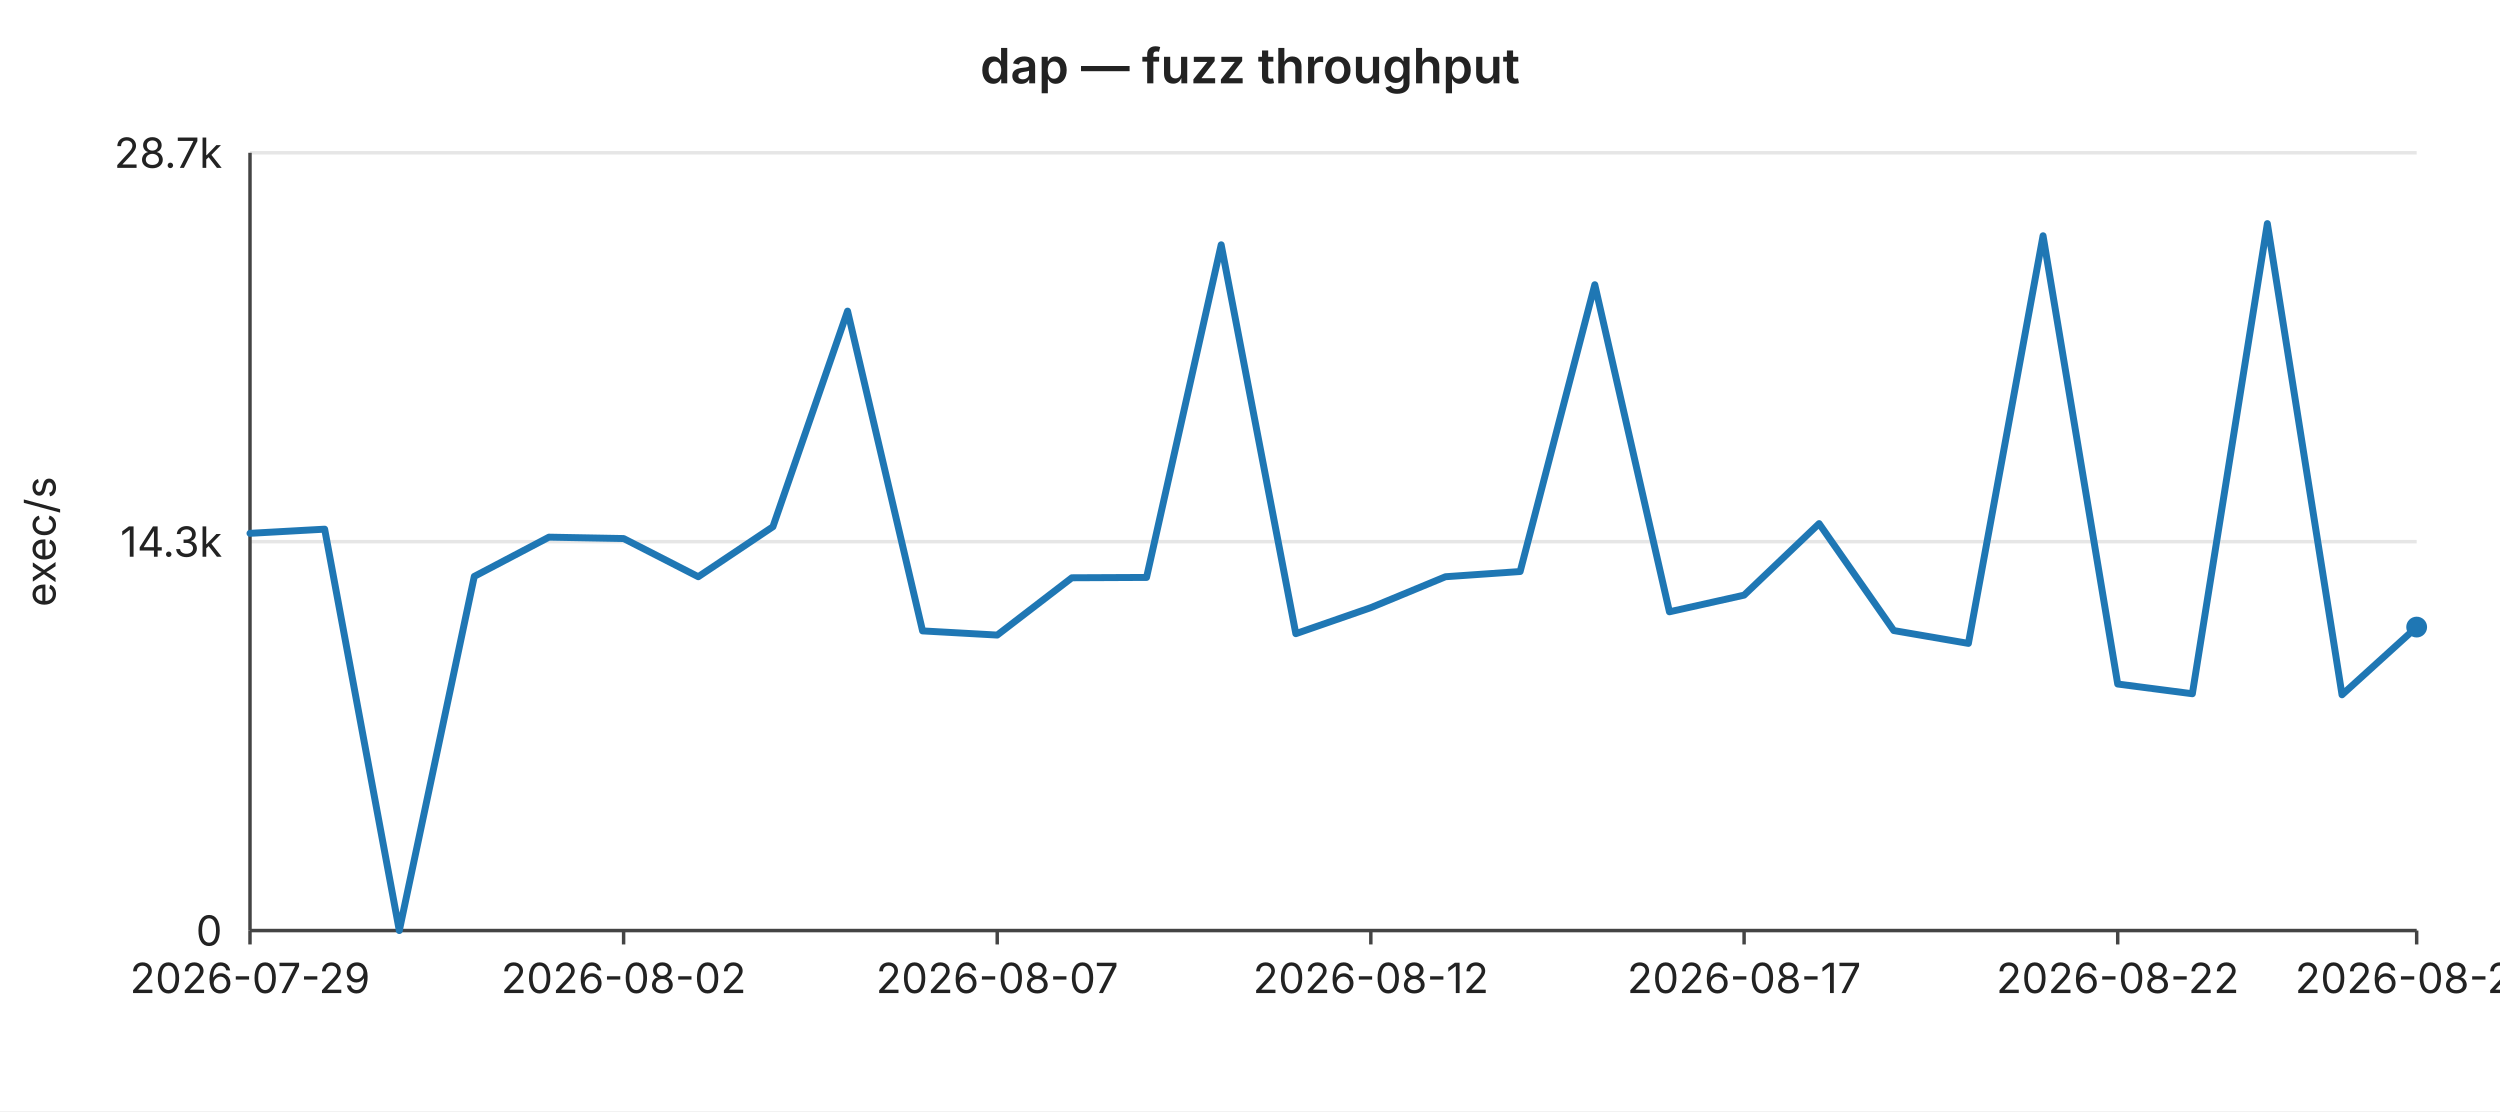
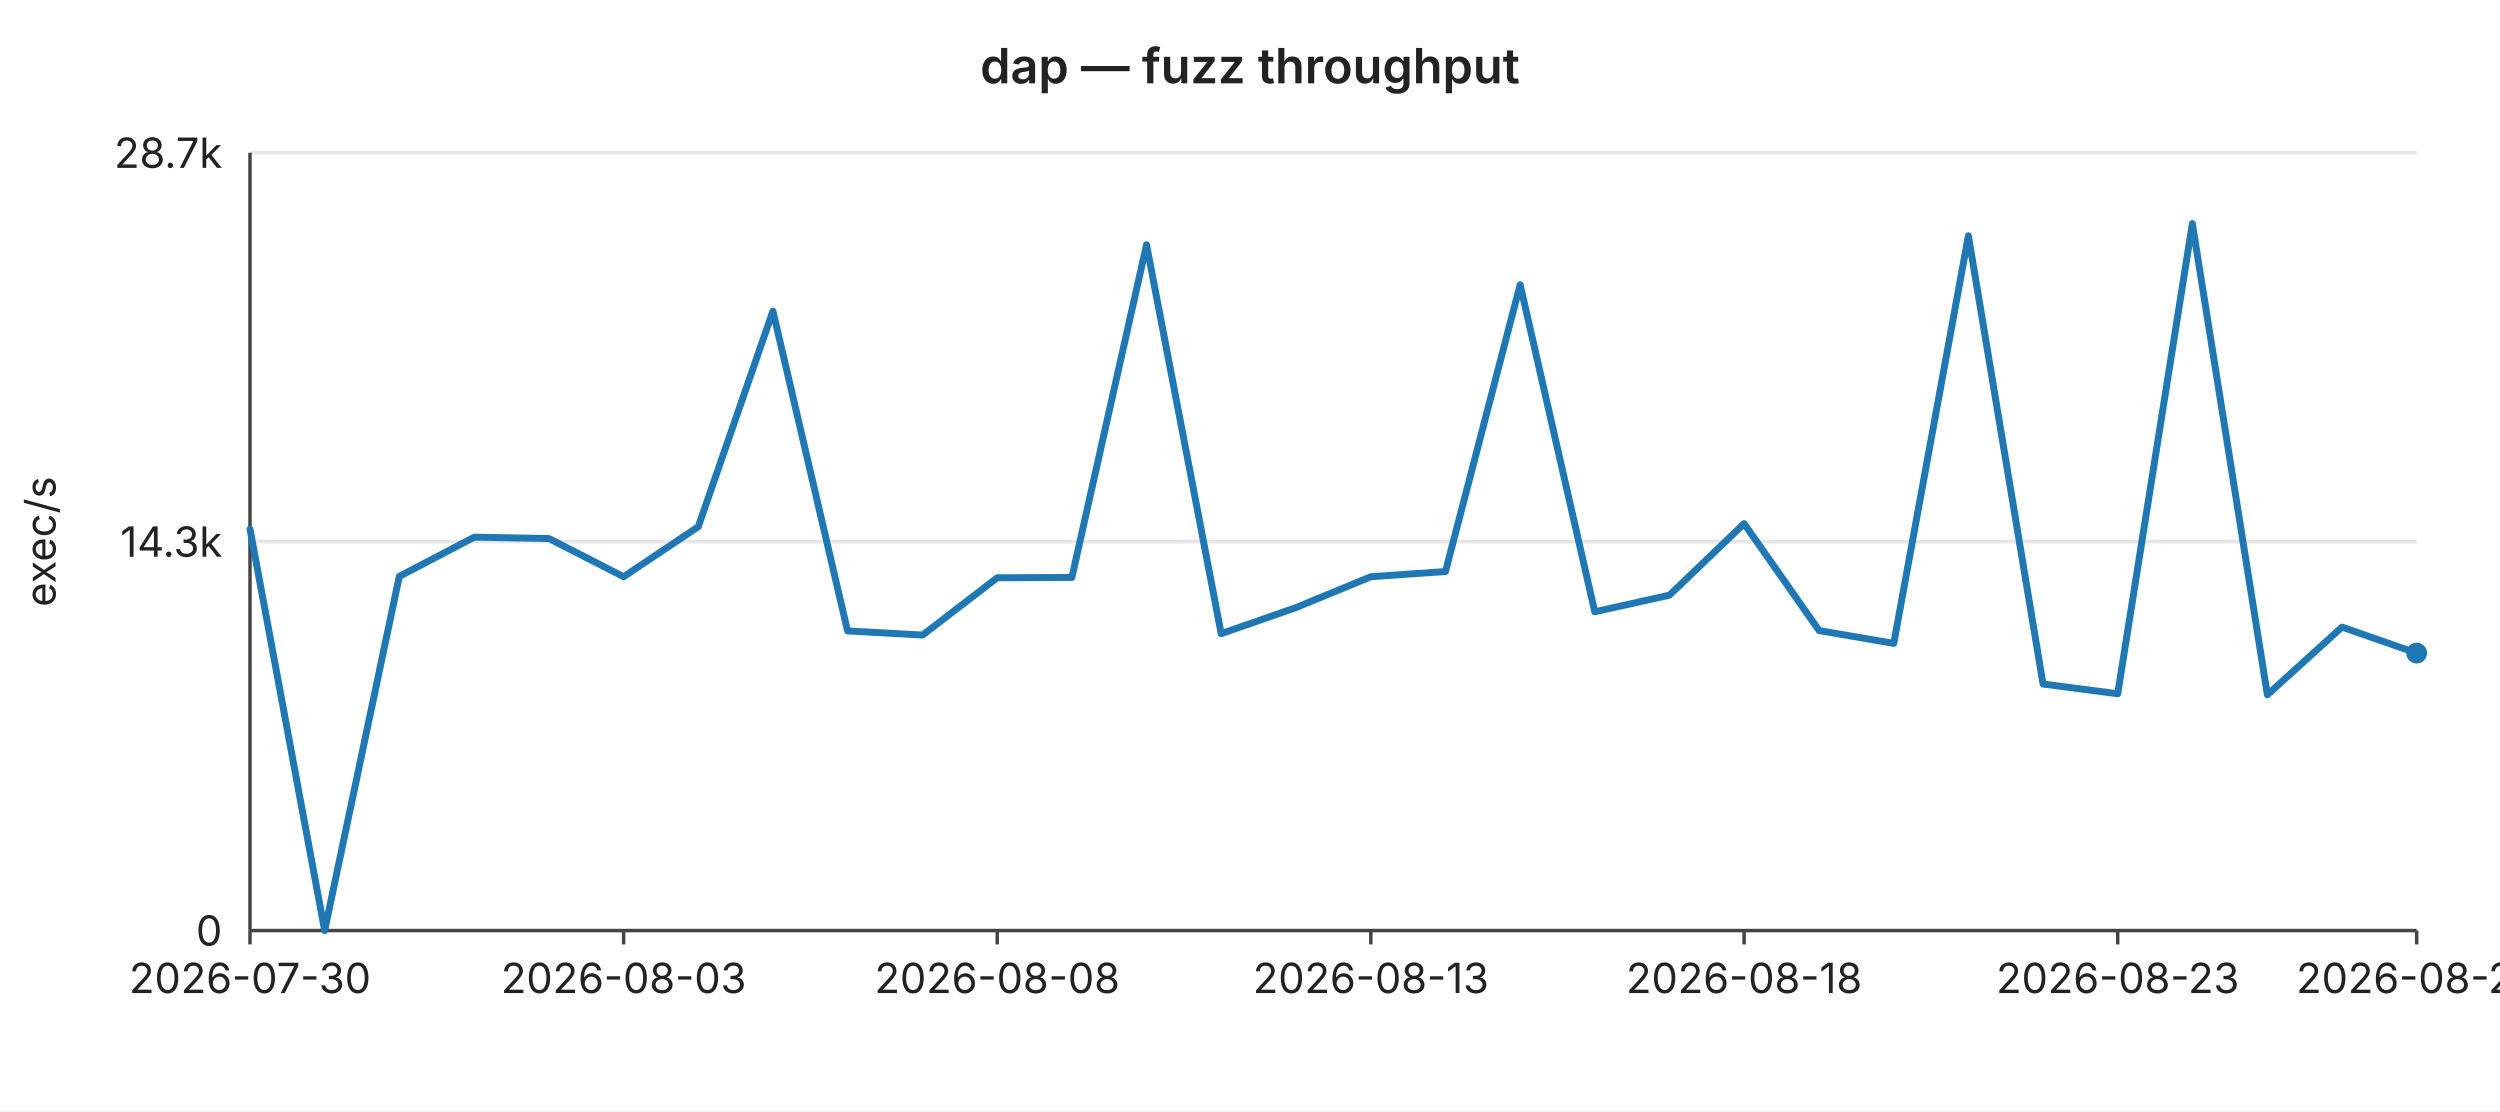
<svg xmlns="http://www.w3.org/2000/svg" width="720" height="320" viewBox="0 0 720 320" font-family="-apple-system,BlinkMacSystemFont,Segoe UI,sans-serif" font-size="12">
  <rect width="720" height="320" fill="#ffffff" />
  <text x="360" y="24" text-anchor="middle" font-size="14" font-weight="600" fill="#222">dap — fuzz throughput</text>
  <line x1="72" y1="44.0" x2="696" y2="44.0" stroke="#e6e6e6" stroke-width="1" />
  <text x="64" y="44.0" text-anchor="end" dominant-baseline="middle" fill="#222">28.7k</text>
  <line x1="72" y1="156.0" x2="696" y2="156.0" stroke="#e6e6e6" stroke-width="1" />
  <text x="64" y="156.0" text-anchor="end" dominant-baseline="middle" fill="#222">14.3k</text>
  <line x1="72" y1="268.0" x2="696" y2="268.0" stroke="#e6e6e6" stroke-width="1" />
  <text x="64" y="268.0" text-anchor="end" dominant-baseline="middle" fill="#222">0</text>
  <text x="16" y="156" text-anchor="middle" fill="#222" transform="rotate(-90 16 156)">exec/s</text>
  <line x1="72" y1="44" x2="72" y2="268" stroke="#444" stroke-width="1" />
  <line x1="72" y1="268" x2="696" y2="268" stroke="#444" stroke-width="1" />
  <line x1="72.0" y1="268" x2="72.0" y2="272" stroke="#444" stroke-width="1" />
-   <text x="72.0" y="286" text-anchor="middle" fill="#222">2026-07-29</text>
+   <text x="72.0" y="286" text-anchor="middle" fill="#222">2026-07-30</text>
  <line x1="179.6" y1="268" x2="179.6" y2="272" stroke="#444" stroke-width="1" />
-   <text x="179.6" y="286" text-anchor="middle" fill="#222">2026-08-02</text>
+   <text x="179.6" y="286" text-anchor="middle" fill="#222">2026-08-03</text>
  <line x1="287.2" y1="268" x2="287.2" y2="272" stroke="#444" stroke-width="1" />
-   <text x="287.2" y="286" text-anchor="middle" fill="#222">2026-08-07</text>
+   <text x="287.2" y="286" text-anchor="middle" fill="#222">2026-08-08</text>
  <line x1="394.8" y1="268" x2="394.8" y2="272" stroke="#444" stroke-width="1" />
-   <text x="394.8" y="286" text-anchor="middle" fill="#222">2026-08-12</text>
+   <text x="394.8" y="286" text-anchor="middle" fill="#222">2026-08-13</text>
  <line x1="502.3" y1="268" x2="502.3" y2="272" stroke="#444" stroke-width="1" />
-   <text x="502.3" y="286" text-anchor="middle" fill="#222">2026-08-17</text>
+   <text x="502.3" y="286" text-anchor="middle" fill="#222">2026-08-18</text>
  <line x1="609.9" y1="268" x2="609.9" y2="272" stroke="#444" stroke-width="1" />
-   <text x="609.9" y="286" text-anchor="middle" fill="#222">2026-08-22</text>
+   <text x="609.9" y="286" text-anchor="middle" fill="#222">2026-08-23</text>
  <line x1="696.0" y1="268" x2="696.0" y2="272" stroke="#444" stroke-width="1" />
-   <text x="696.0" y="286" text-anchor="middle" fill="#222">2026-08-26</text>
-   <polyline fill="none" stroke="#1f77b4" stroke-width="2" stroke-linejoin="round" stroke-linecap="round" points="72.0,153.6 93.5,152.4 115.0,268.0 136.6,166.0 158.1,154.7 179.6,155.1 201.1,166.1 222.6,151.7 244.1,89.6 265.7,181.7 287.2,182.9 308.7,166.4 330.2,166.3 351.7,70.5 373.2,182.5 394.8,175.0 416.3,166.1 437.8,164.6 459.3,82.0 480.8,176.2 502.3,171.4 523.9,150.8 545.4,181.6 566.9,185.3 588.4,67.9 609.9,197.0 631.4,199.8 653.0,64.4 674.5,200.1 696.0,180.6" />
-   <circle cx="696.0" cy="180.6" r="3" fill="#1f77b4" />
+   <text x="696.0" y="286" text-anchor="middle" fill="#222">2026-08-27</text>
+   <polyline fill="none" stroke="#1f77b4" stroke-width="2" stroke-linejoin="round" stroke-linecap="round" points="72.0,152.4 93.5,268.0 115.0,166.0 136.6,154.7 158.1,155.1 179.6,166.1 201.1,151.7 222.6,89.6 244.1,181.7 265.7,182.9 287.2,166.4 308.7,166.3 330.2,70.5 351.7,182.5 373.2,175.0 394.8,166.1 416.3,164.6 437.8,82.0 459.3,176.2 480.8,171.4 502.3,150.8 523.9,181.6 545.4,185.3 566.9,67.9 588.4,197.0 609.9,199.8 631.4,64.4 653.0,200.1 674.5,180.6 696.0,188.1" />
+   <circle cx="696.0" cy="188.1" r="3" fill="#1f77b4" />
</svg>
